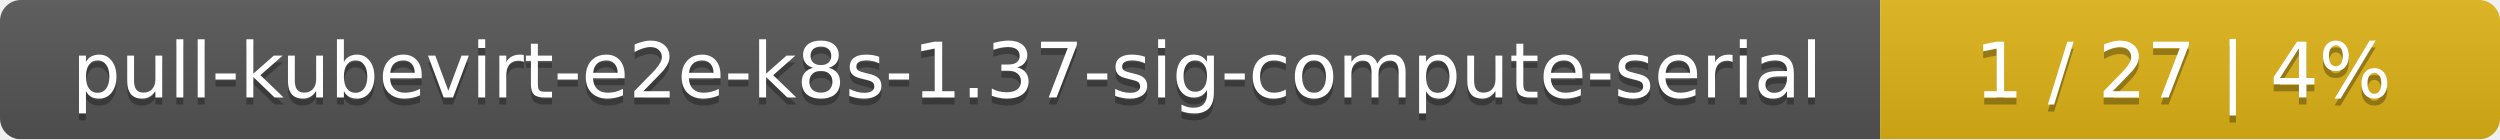
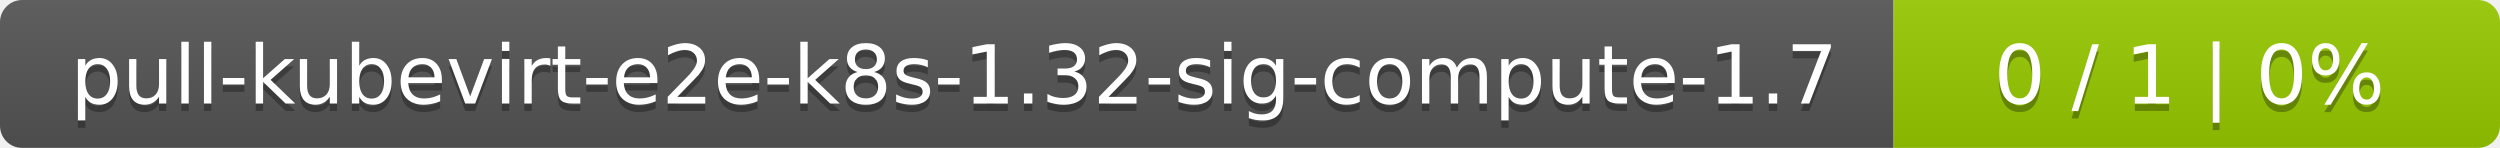
- <svg xmlns="http://www.w3.org/2000/svg" width="359" height="20">
+ <svg xmlns="http://www.w3.org/2000/svg" width="338" height="20">
  <linearGradient id="smooth" x2="0" y2="100%">
    <stop offset="0" stop-color="#bbb" stop-opacity=".1" />
    <stop offset="1" stop-opacity=".1" />
  </linearGradient>
  <mask id="round">
-     <rect width="359" height="20" rx="3" fill="#fff" />
+     <rect width="338" height="20" rx="3" fill="#fff" />
  </mask>
  <g mask="url(#round)">
-     <rect width="270" height="20" fill="#555" />
-     <rect x="270" width="89" height="20" fill="#dfb317" />
-     <rect width="359" height="20" fill="url(#smooth)" />
+     <rect width="256" height="20" fill="#555" />
+     <rect x="256" width="82" height="20" fill="#97ca00" />
+     <rect width="338" height="20" fill="url(#smooth)" />
  </g>
  <g fill="#fff" text-anchor="middle" font-family="DejaVu Sans,Verdana,Geneva,sans-serif" font-size="11">
-     <text x="136" y="15" fill="#010101" fill-opacity=".3">pull-kubevirt-e2e-k8s-1.37-sig-compute-serial</text>
-     <text x="136" y="14">pull-kubevirt-e2e-k8s-1.37-sig-compute-serial</text>
-     <text x="313.5" y="15" fill="#010101" fill-opacity=".3">1 / 27    |    4%</text>
-     <text x="313.5" y="14">1 / 27    |    4%</text>
+     <text x="129" y="15" fill="#010101" fill-opacity=".3">pull-kubevirt-e2e-k8s-1.32-sig-compute-1.7</text>
+     <text x="129" y="14">pull-kubevirt-e2e-k8s-1.32-sig-compute-1.7</text>
+     <text x="296" y="15" fill="#010101" fill-opacity=".3">0 / 1    |    0%</text>
+     <text x="296" y="14">0 / 1    |    0%</text>
  </g>
</svg>
